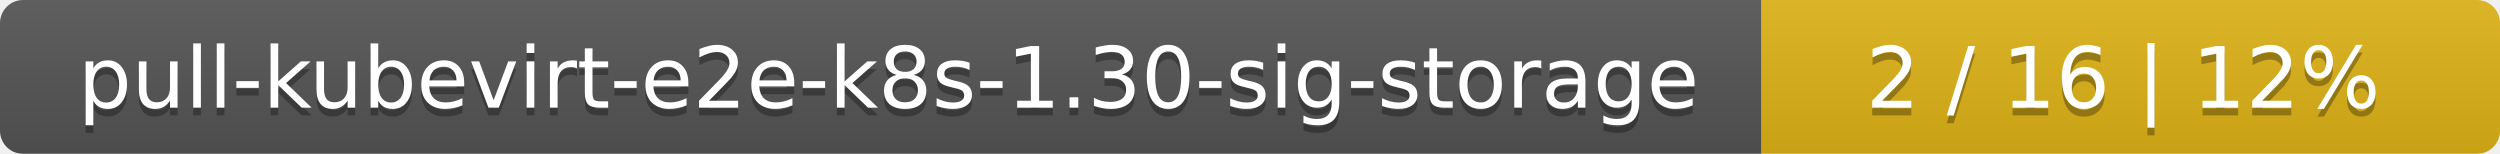
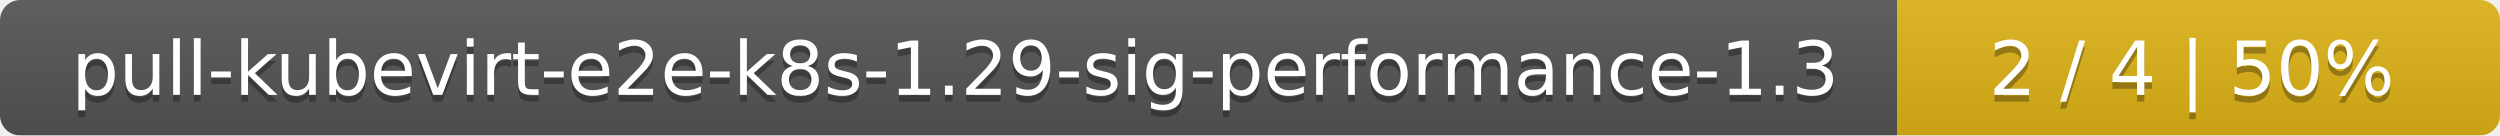
- <svg xmlns="http://www.w3.org/2000/svg" width="325" height="20">
+ <svg xmlns="http://www.w3.org/2000/svg" width="369" height="20">
  <linearGradient id="smooth" x2="0" y2="100%">
    <stop offset="0" stop-color="#bbb" stop-opacity=".1" />
    <stop offset="1" stop-opacity=".1" />
  </linearGradient>
  <mask id="round">
-     <rect width="325" height="20" rx="3" fill="#fff" />
+     <rect width="369" height="20" rx="3" fill="#fff" />
  </mask>
  <g mask="url(#round)">
-     <rect width="229" height="20" fill="#555" />
-     <rect x="229" width="96" height="20" fill="#dfb317" />
-     <rect width="325" height="20" fill="url(#smooth)" />
+     <rect width="280" height="20" fill="#555" />
+     <rect x="280" width="89" height="20" fill="#dfb317" />
+     <rect width="369" height="20" fill="url(#smooth)" />
  </g>
  <g fill="#fff" text-anchor="middle" font-family="DejaVu Sans,Verdana,Geneva,sans-serif" font-size="11">
-     <text x="115.5" y="15" fill="#010101" fill-opacity=".3">pull-kubevirt-e2e-k8s-1.30-sig-storage</text>
-     <text x="115.5" y="14">pull-kubevirt-e2e-k8s-1.30-sig-storage</text>
-     <text x="276" y="15" fill="#010101" fill-opacity=".3">2 / 16    |    12%</text>
-     <text x="276" y="14">2 / 16    |    12%</text>
+     <text x="141" y="15" fill="#010101" fill-opacity=".3">pull-kubevirt-e2e-k8s-1.29-sig-performance-1.3</text>
+     <text x="141" y="14">pull-kubevirt-e2e-k8s-1.29-sig-performance-1.3</text>
+     <text x="323.5" y="15" fill="#010101" fill-opacity=".3">2 / 4    |    50%</text>
+     <text x="323.5" y="14">2 / 4    |    50%</text>
  </g>
</svg>
